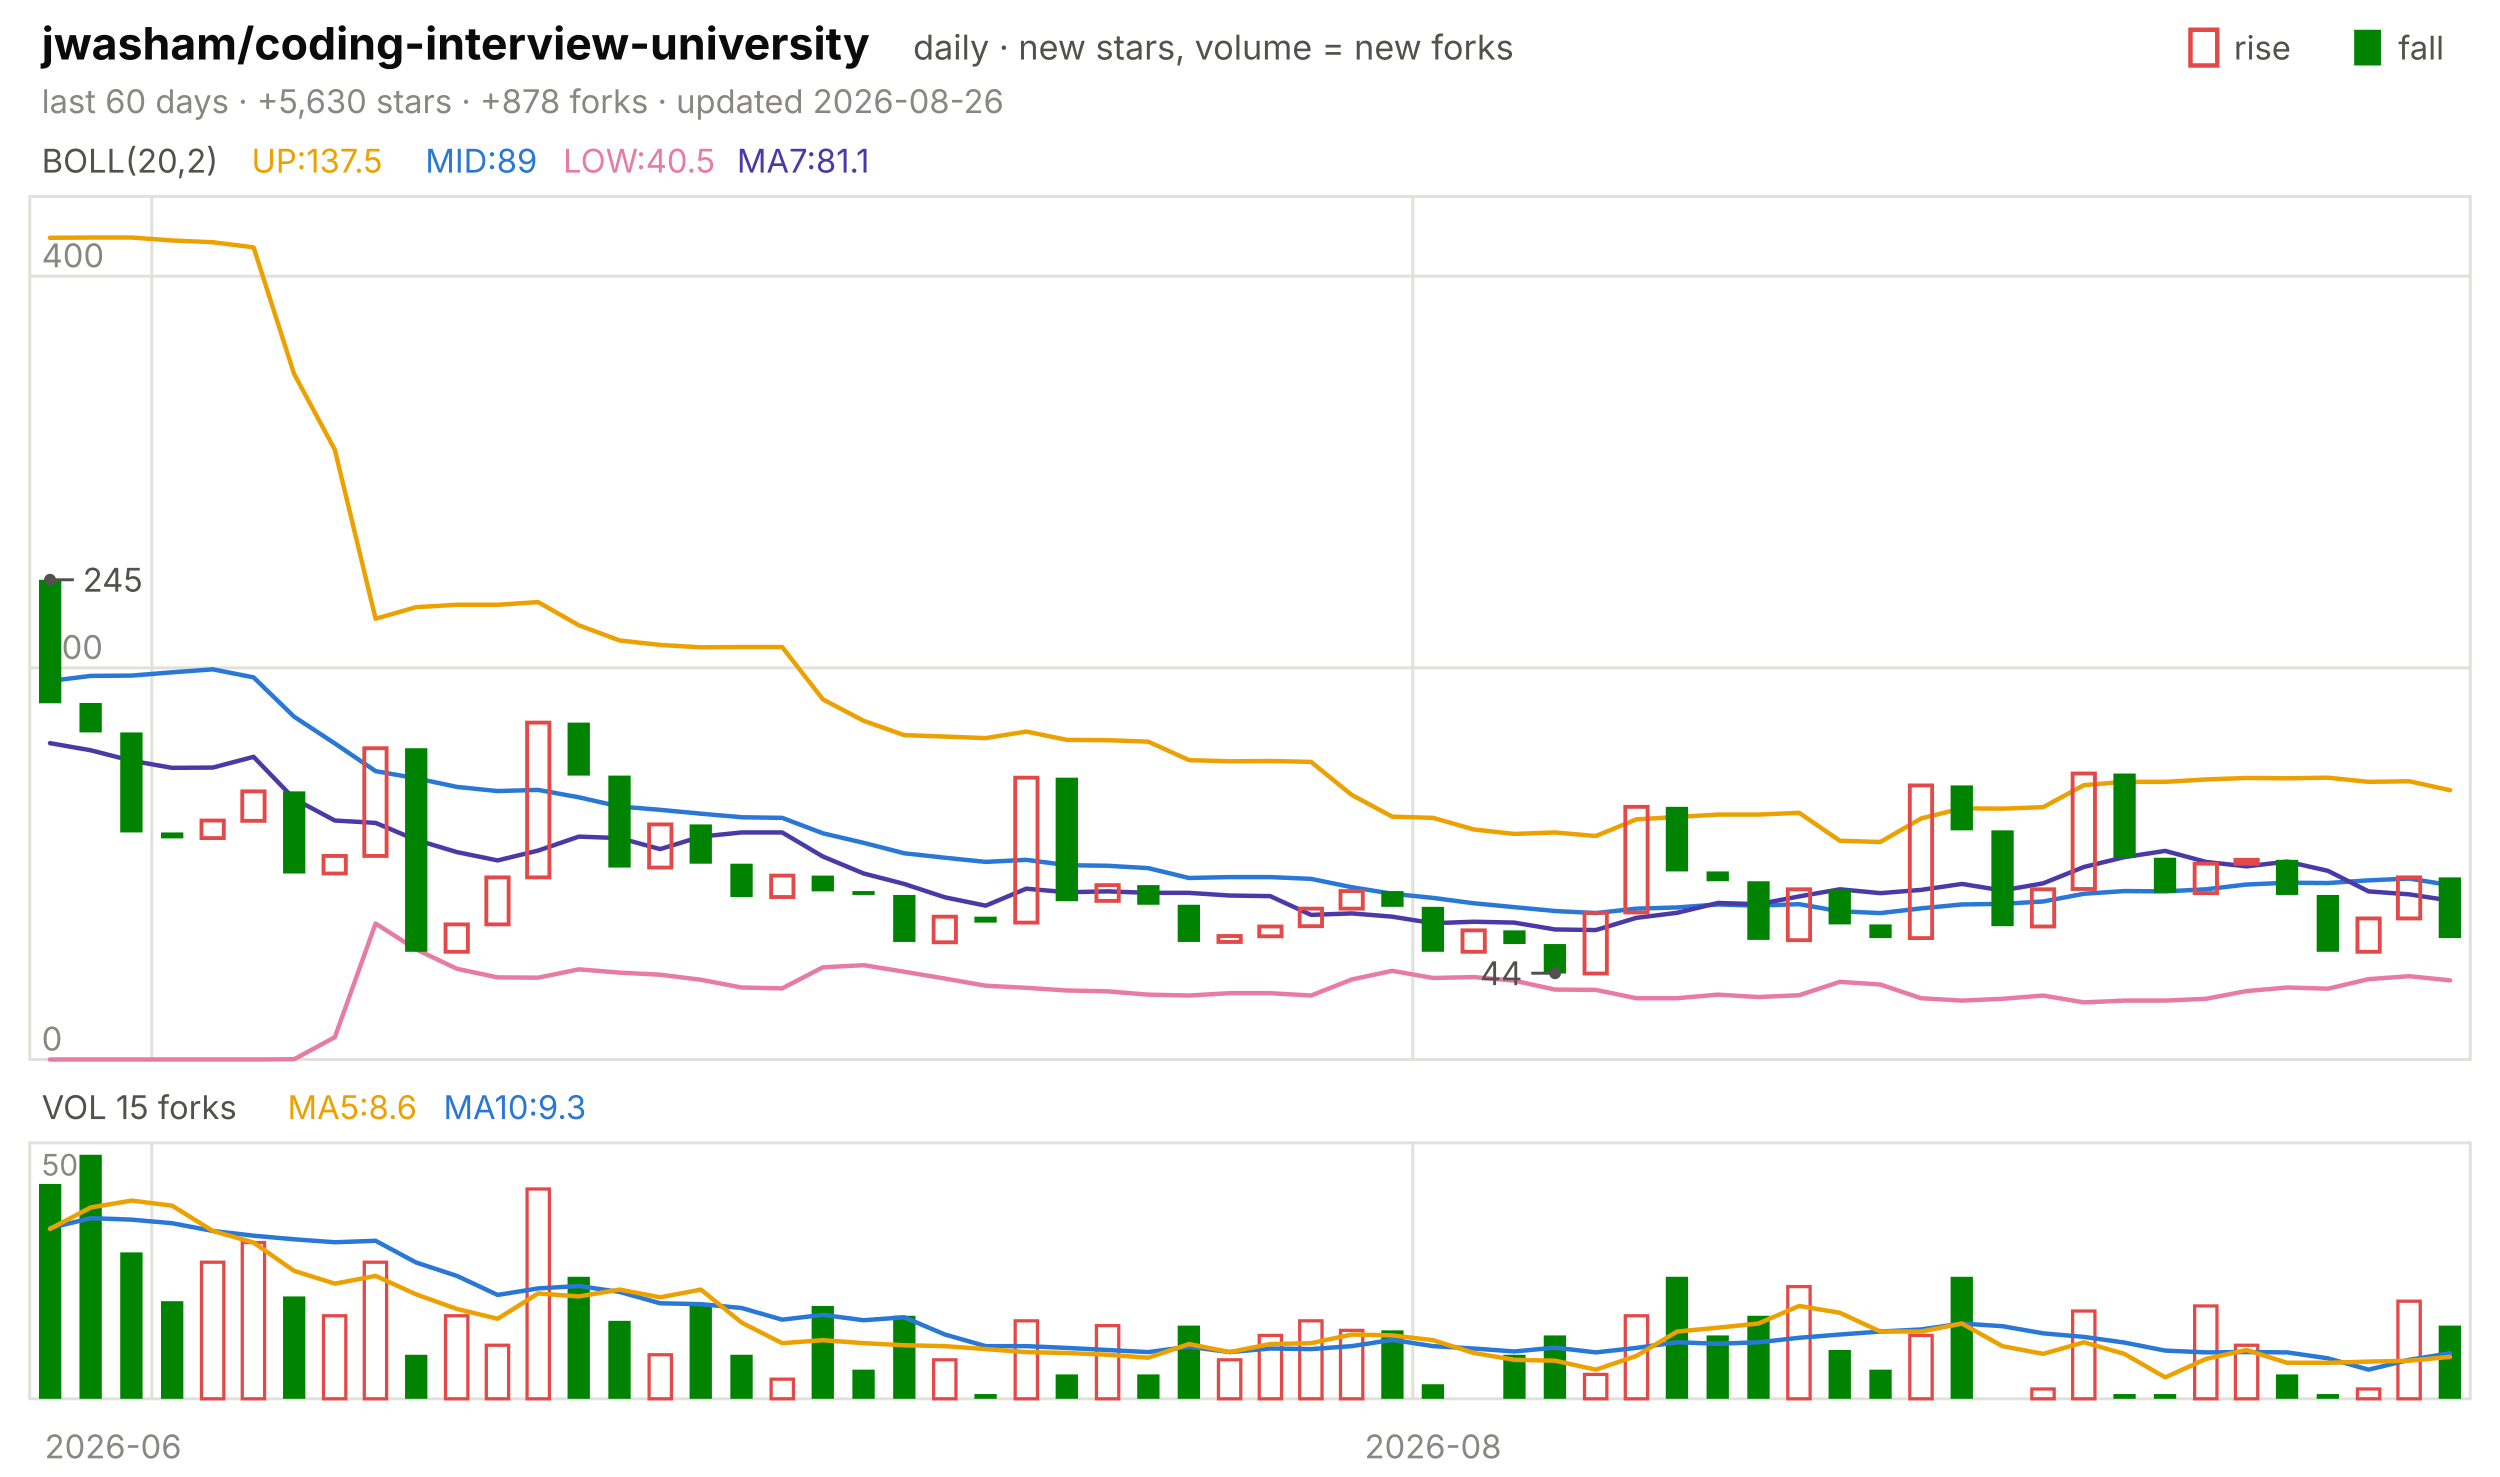
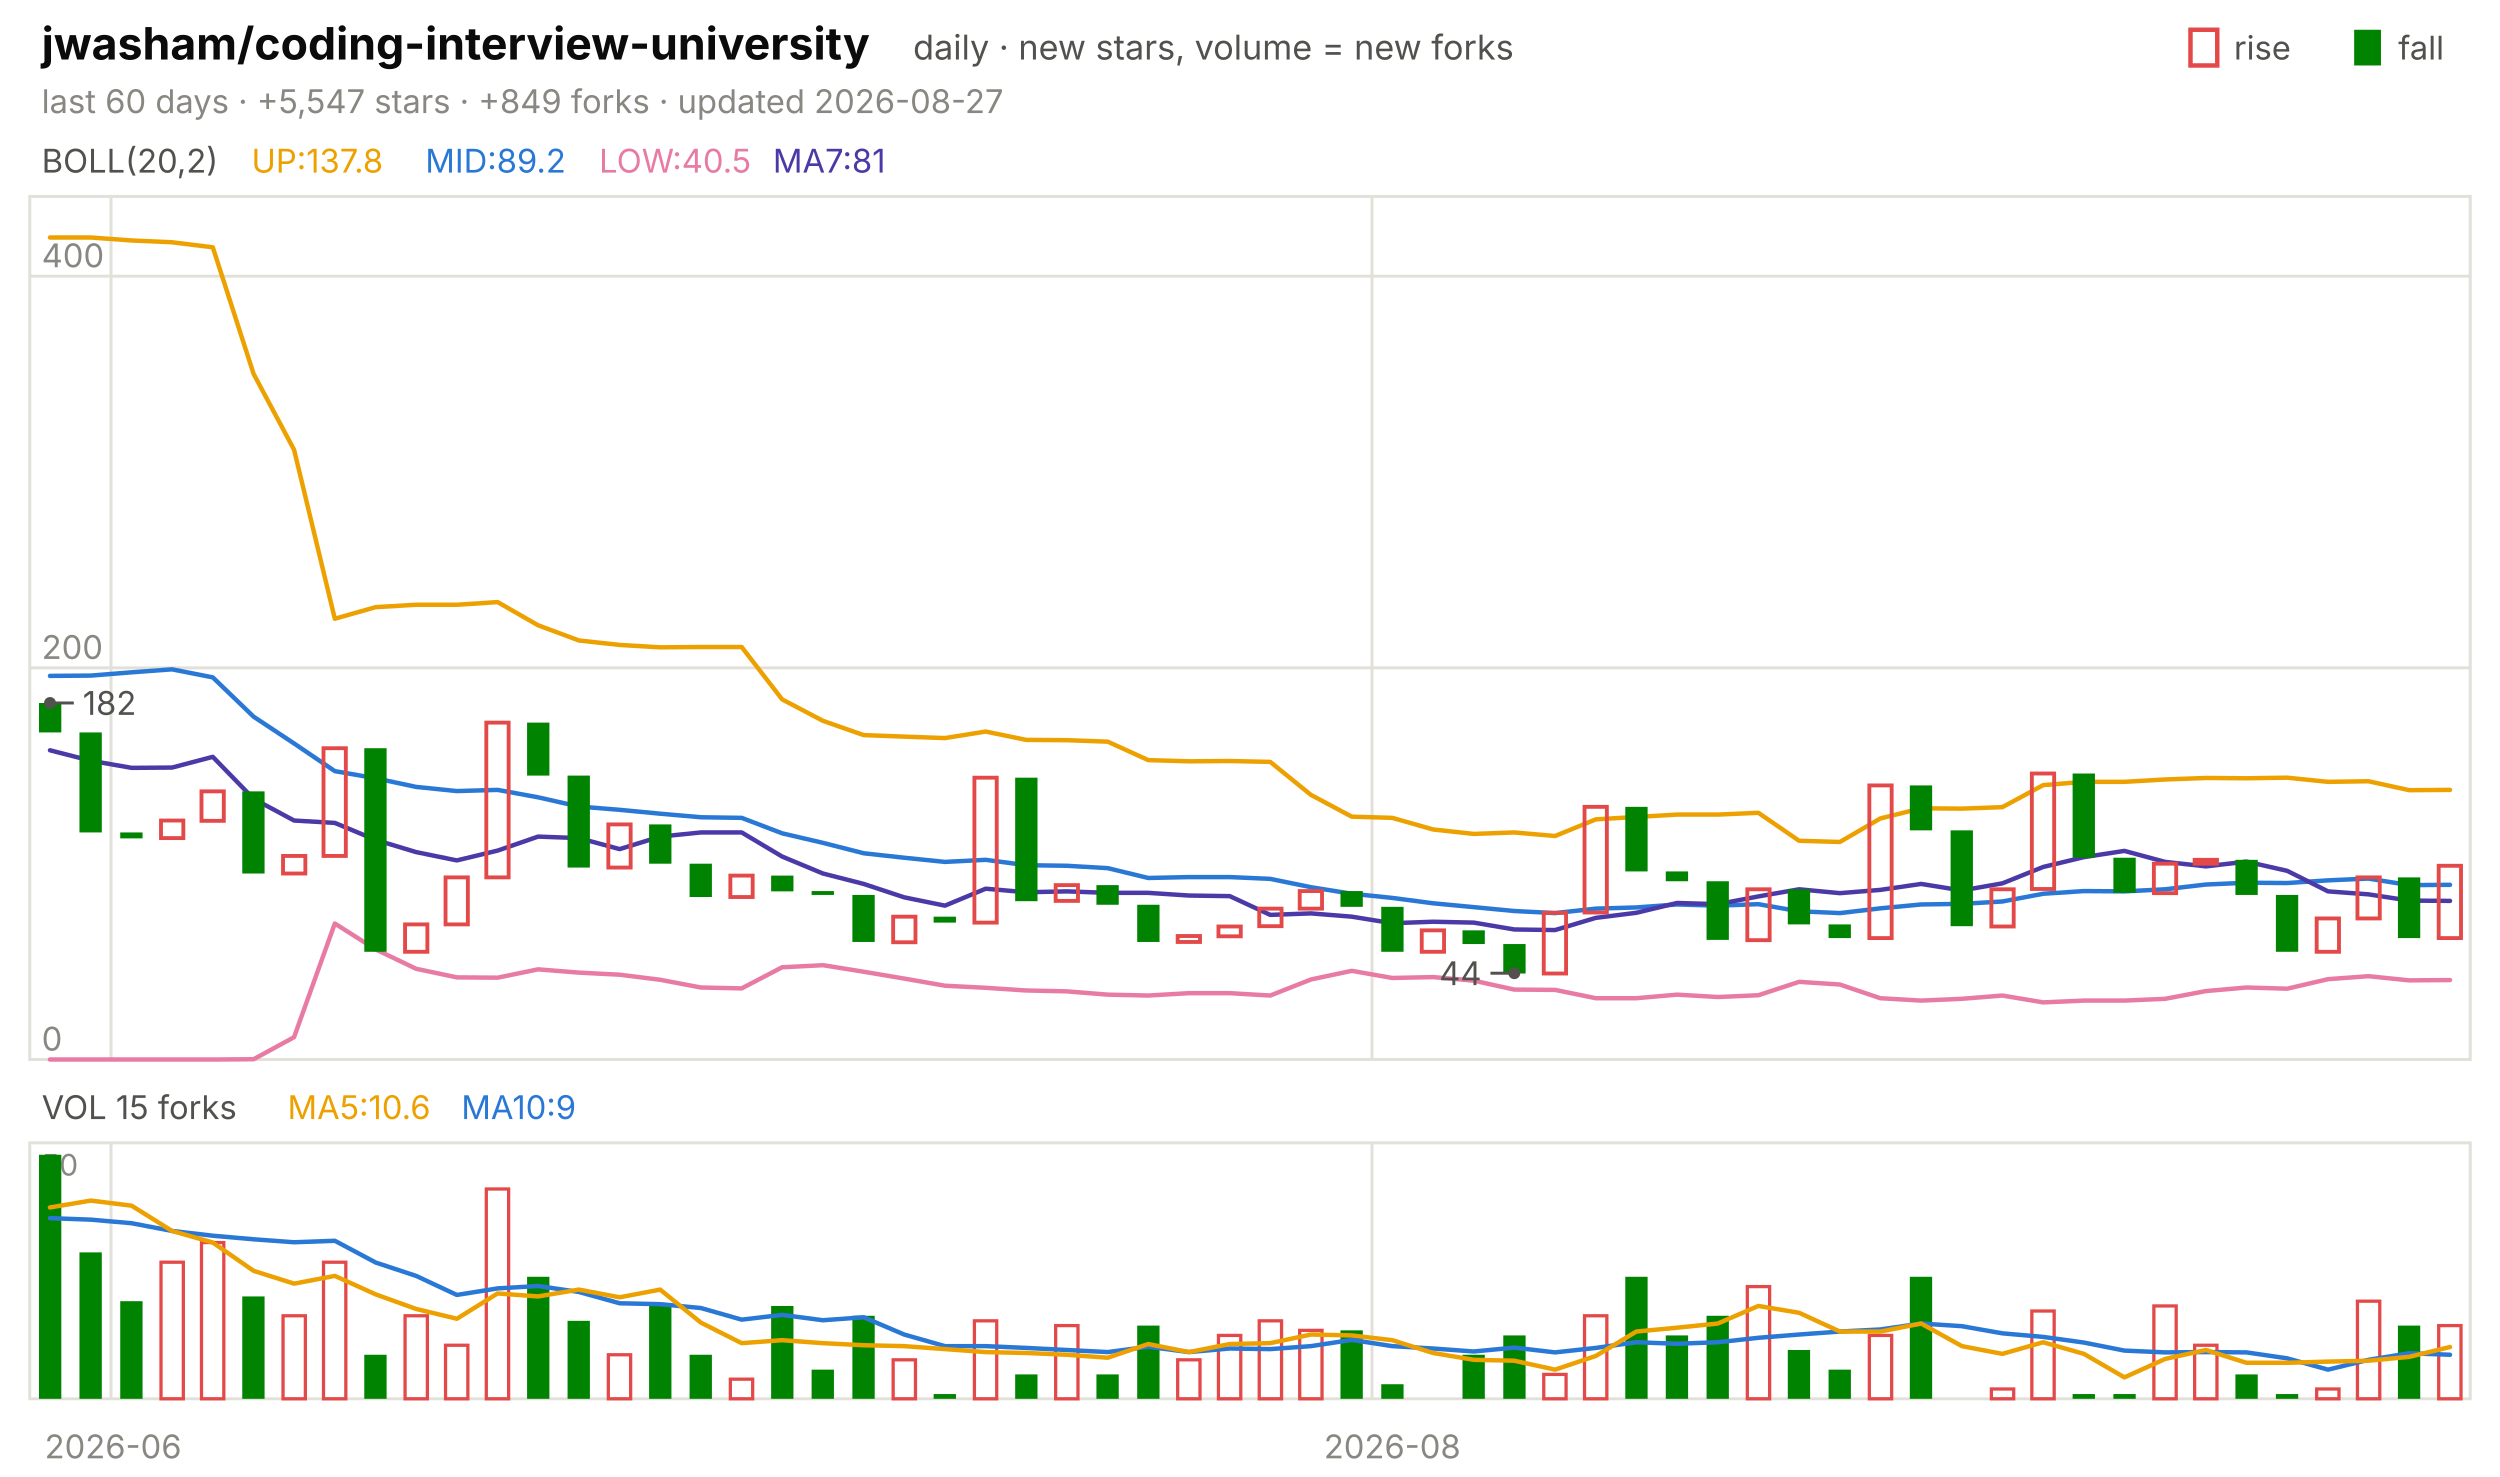
<svg xmlns="http://www.w3.org/2000/svg" viewBox="0 0 840 496" width="840" height="496" font-family="-apple-system,'Segoe UI',system-ui,sans-serif" role="img" aria-label="jwasham/coding-interview-university candlestick chart">
  <text x="14.0" y="20.0" font-size="15" fill="#0b0b0b" font-weight="650">jwasham/coding-interview-university</text>
  <text x="306.8" y="20.0" font-size="11.5" fill="#52514e">daily · new stars, volume = new forks</text>
  <text x="805.8" y="20.0" font-size="11.0" fill="#52514e">fall</text>
  <rect x="791" y="10" width="9" height="12" fill="#008300" />
  <text x="750.6" y="20.0" font-size="11.0" fill="#52514e">rise</text>
  <rect x="736" y="10" width="9" height="12" fill="none" stroke="#e34948" stroke-width="1.5" />
-   <text x="14.0" y="38.0" font-size="11.0" fill="#898781">last 60 days · +5,630 stars · +878 forks · updated 2026-08-26</text>
+   <text x="14.0" y="38.0" font-size="11.0" fill="#898781">last 60 days · +5,547 stars · +849 forks · updated 2026-08-27</text>
  <rect x="10" y="66" width="820" height="290" fill="none" stroke="#e1e0d9" />
  <rect x="10" y="384" width="820" height="86" fill="none" stroke="#e1e0d9" />
  <text x="38.0" y="490.0" font-size="11.0" fill="#898781" text-anchor="middle">2026-06</text>
-   <line x1="51.0" y1="66.0" x2="51.0" y2="356.0" stroke="#e1e0d9" stroke-width="1.0" />
-   <line x1="51.0" y1="384.0" x2="51.0" y2="470.0" stroke="#e1e0d9" stroke-width="1.0" />
-   <line x1="474.7" y1="66.0" x2="474.7" y2="356.0" stroke="#e1e0d9" stroke-width="1.0" />
-   <line x1="474.7" y1="384.0" x2="474.7" y2="470.0" stroke="#e1e0d9" stroke-width="1.0" />
-   <text x="481.5" y="490.0" font-size="11.0" fill="#898781" text-anchor="middle">2026-08</text>
+   <line x1="37.3" y1="66.0" x2="37.3" y2="356.0" stroke="#e1e0d9" stroke-width="1.0" />
+   <line x1="37.3" y1="384.0" x2="37.3" y2="470.0" stroke="#e1e0d9" stroke-width="1.0" />
+   <line x1="461.0" y1="66.0" x2="461.0" y2="356.0" stroke="#e1e0d9" stroke-width="1.0" />
+   <line x1="461.0" y1="384.0" x2="461.0" y2="470.0" stroke="#e1e0d9" stroke-width="1.0" />
+   <text x="467.8" y="490.0" font-size="11.0" fill="#898781" text-anchor="middle">2026-08</text>
  <text x="14.0" y="58.0" font-size="11.0" fill="#52514e">BOLL(20,2)</text>
-   <text x="84.5" y="58.0" font-size="11.0" fill="#eda100">UP:137.5</text>
-   <text x="142.9" y="58.0" font-size="11.0" fill="#2a78d6">MID:89</text>
-   <text x="189.2" y="58.0" font-size="11.0" fill="#e87ba4">LOW:40.5</text>
-   <text x="247.6" y="58.0" font-size="11.0" fill="#4a3aa7">MA7:81.1</text>
+   <text x="84.5" y="58.0" font-size="11.0" fill="#eda100">UP:137.8</text>
+   <text x="142.9" y="58.0" font-size="11.0" fill="#2a78d6">MID:89.2</text>
+   <text x="201.3" y="58.0" font-size="11.0" fill="#e87ba4">LOW:40.5</text>
+   <text x="259.7" y="58.0" font-size="11.0" fill="#4a3aa7">MA7:81</text>
  <line x1="10.0" y1="356.0" x2="830.0" y2="356.0" stroke="#e1e0d9" stroke-width="1.0" />
  <text x="14.0" y="353.0" font-size="11.0" fill="#898781">0</text>
  <line x1="10.0" y1="224.4" x2="830.0" y2="224.4" stroke="#e1e0d9" stroke-width="1.0" />
  <text x="14.0" y="221.4" font-size="11.0" fill="#898781">200</text>
  <line x1="10.0" y1="92.8" x2="830.0" y2="92.8" stroke="#e1e0d9" stroke-width="1.0" />
  <text x="14.0" y="89.8" font-size="11.0" fill="#898781">400</text>
-   <polyline points="16.8,79.9 30.5,79.8 44.2,79.8 57.8,80.8 71.5,81.4 85.2,83.1 98.8,125.6 112.5,151.1 126.2,207.9 139.8,204.0 153.5,203.2 167.2,203.2 180.8,202.3 194.5,210.1 208.2,215.2 221.8,216.7 235.5,217.5 249.2,217.4 262.8,217.4 276.5,235.0 290.2,242.2 303.8,247.0 317.5,247.5 331.2,248.0 344.8,245.8 358.5,248.6 372.2,248.7 385.8,249.2 399.5,255.4 413.2,255.8 426.8,255.7 440.5,256.0 454.2,267.1 467.8,274.4 481.5,274.8 495.2,278.7 508.8,280.2 522.5,279.7 536.2,280.9 549.8,275.3 563.5,274.5 577.2,273.7 590.8,273.7 604.5,273.1 618.2,282.5 631.8,282.9 645.5,275.0 659.2,271.6 672.8,271.7 686.5,271.2 700.2,263.8 713.8,262.7 727.5,262.7 741.2,261.9 754.8,261.4 768.5,261.5 782.2,261.3 795.8,262.7 809.5,262.5 823.2,265.5" fill="none" stroke="#eda100" stroke-width="1.5" stroke-linejoin="round" stroke-linecap="round" />
-   <polyline points="16.8,228.8 30.5,227.1 44.2,227.0 57.8,225.9 71.5,224.9 85.2,227.6 98.8,240.8 112.5,249.8 126.2,259.1 139.8,261.5 153.5,264.4 167.2,265.8 180.8,265.4 194.5,267.9 208.2,271.0 221.8,272.1 235.5,273.4 249.2,274.6 262.8,274.8 276.5,280.0 290.2,283.2 303.8,286.7 317.5,288.2 331.2,289.6 344.8,288.9 358.5,290.7 372.2,290.9 385.8,291.7 399.5,295.0 413.2,294.7 426.8,294.7 440.5,295.3 454.2,298.1 467.8,300.3 481.5,301.7 495.2,303.5 508.8,304.8 522.5,306.1 536.2,306.8 549.8,305.3 563.5,304.9 577.2,303.9 590.8,304.3 604.5,303.8 618.2,306.2 631.8,306.8 645.5,305.2 659.2,303.9 672.8,303.7 686.5,302.9 700.2,300.3 713.8,299.4 727.5,299.5 741.2,298.8 754.8,297.2 768.5,296.6 782.2,296.7 795.8,295.8 809.5,295.2 823.2,297.4" fill="none" stroke="#2a78d6" stroke-width="1.5" stroke-linejoin="round" stroke-linecap="round" />
-   <polyline points="16.8,356.0 30.5,356.0 44.2,356.0 57.8,356.0 71.5,356.0 85.2,356.0 98.8,355.9 112.5,348.5 126.2,310.3 139.8,319.0 153.5,325.5 167.2,328.4 180.8,328.5 194.5,325.7 208.2,326.8 221.8,327.5 235.5,329.2 249.2,331.8 262.8,332.1 276.5,325.0 290.2,324.3 303.8,326.5 317.5,328.8 331.2,331.2 344.8,331.9 358.5,332.8 372.2,333.1 385.8,334.2 399.5,334.5 413.2,333.7 426.8,333.7 440.5,334.5 454.2,329.1 467.8,326.2 481.5,328.6 495.2,328.3 508.8,329.5 522.5,332.5 536.2,332.6 549.8,335.4 563.5,335.4 577.2,334.2 590.8,335.0 604.5,334.4 618.2,329.9 631.8,330.8 645.5,335.4 659.2,336.2 672.8,335.6 686.5,334.5 700.2,336.8 713.8,336.2 727.5,336.2 741.2,335.6 754.8,333.0 768.5,331.8 782.2,332.2 795.8,329.0 809.5,328.0 823.2,329.4" fill="none" stroke="#e87ba4" stroke-width="1.5" stroke-linejoin="round" stroke-linecap="round" />
-   <polyline points="16.8,249.7 30.5,252.1 44.2,255.6 57.8,258.0 71.5,257.9 85.2,254.3 98.8,268.4 112.5,275.7 126.2,276.5 139.8,282.2 153.5,286.3 167.2,289.1 180.8,285.8 194.5,281.1 208.2,281.6 221.8,285.3 235.5,281.1 249.2,279.7 262.8,279.7 276.5,287.8 290.2,293.5 303.8,297.0 317.5,301.5 331.2,304.3 344.8,298.6 358.5,299.8 372.2,299.5 385.8,300.0 399.5,300.0 413.2,300.9 426.8,301.1 440.5,307.4 454.2,306.9 467.8,308.0 481.5,310.2 495.2,309.7 508.8,310.0 522.5,312.3 536.2,312.5 549.8,308.4 563.5,306.7 577.2,303.4 590.8,303.8 604.5,301.2 618.2,298.8 631.8,300.1 645.5,299.0 659.2,297.0 672.8,299.2 686.5,296.8 700.2,291.3 713.8,288.0 727.5,285.9 741.2,289.6 754.8,291.1 768.5,289.5 782.2,292.6 795.8,299.5 809.5,300.5 823.2,302.6" fill="none" stroke="#4a3aa7" stroke-width="1.5" stroke-linejoin="round" stroke-linecap="round" />
-   <rect x="13.1" y="194.8" width="7.5" height="41.5" fill="#008300" />
-   <rect x="26.7" y="236.2" width="7.5" height="9.9" fill="#008300" />
-   <rect x="40.4" y="246.1" width="7.5" height="33.6" fill="#008300" />
-   <rect x="54.1" y="279.7" width="7.5" height="2.0" fill="#008300" />
-   <rect x="67.7" y="275.7" width="7.5" height="5.9" fill="none" stroke="#e34948" stroke-width="1.3" />
-   <rect x="81.4" y="265.9" width="7.5" height="9.9" fill="none" stroke="#e34948" stroke-width="1.3" />
-   <rect x="95.1" y="265.9" width="7.5" height="27.6" fill="#008300" />
-   <rect x="108.7" y="287.6" width="7.5" height="5.9" fill="none" stroke="#e34948" stroke-width="1.3" />
-   <rect x="122.4" y="251.4" width="7.5" height="36.2" fill="none" stroke="#e34948" stroke-width="1.3" />
-   <rect x="136.1" y="251.4" width="7.5" height="68.4" fill="#008300" />
-   <rect x="149.7" y="310.6" width="7.5" height="9.2" fill="none" stroke="#e34948" stroke-width="1.3" />
-   <rect x="163.4" y="294.8" width="7.5" height="15.8" fill="none" stroke="#e34948" stroke-width="1.3" />
-   <rect x="177.1" y="242.8" width="7.5" height="52.0" fill="none" stroke="#e34948" stroke-width="1.3" />
-   <rect x="190.7" y="242.8" width="7.5" height="17.8" fill="#008300" />
-   <rect x="204.4" y="260.6" width="7.5" height="30.9" fill="#008300" />
-   <rect x="218.1" y="277.0" width="7.5" height="14.5" fill="none" stroke="#e34948" stroke-width="1.3" />
-   <rect x="231.7" y="277.0" width="7.5" height="13.2" fill="#008300" />
-   <rect x="245.4" y="290.2" width="7.5" height="11.2" fill="#008300" />
-   <rect x="259.1" y="294.2" width="7.5" height="7.2" fill="none" stroke="#e34948" stroke-width="1.3" />
-   <rect x="272.7" y="294.2" width="7.5" height="5.3" fill="#008300" />
-   <rect x="286.4" y="299.4" width="7.5" height="1.3" fill="#008300" />
-   <rect x="300.1" y="300.7" width="7.5" height="15.8" fill="#008300" />
-   <rect x="313.7" y="308.0" width="7.5" height="8.6" fill="none" stroke="#e34948" stroke-width="1.3" />
-   <rect x="327.4" y="308.0" width="7.5" height="2.0" fill="#008300" />
-   <rect x="341.1" y="261.3" width="7.5" height="48.7" fill="none" stroke="#e34948" stroke-width="1.3" />
-   <rect x="354.7" y="261.3" width="7.5" height="41.5" fill="#008300" />
-   <rect x="368.4" y="297.4" width="7.5" height="5.3" fill="none" stroke="#e34948" stroke-width="1.3" />
-   <rect x="382.1" y="297.4" width="7.5" height="6.6" fill="#008300" />
-   <rect x="395.7" y="304.0" width="7.5" height="12.5" fill="#008300" />
-   <rect x="409.4" y="314.5" width="7.5" height="2.0" fill="none" stroke="#e34948" stroke-width="1.3" />
-   <rect x="423.1" y="311.3" width="7.5" height="3.3" fill="none" stroke="#e34948" stroke-width="1.3" />
-   <rect x="436.7" y="305.3" width="7.5" height="5.9" fill="none" stroke="#e34948" stroke-width="1.3" />
-   <rect x="450.4" y="299.4" width="7.5" height="5.9" fill="none" stroke="#e34948" stroke-width="1.3" />
-   <rect x="464.1" y="299.4" width="7.5" height="5.3" fill="#008300" />
-   <rect x="477.7" y="304.7" width="7.5" height="15.1" fill="#008300" />
-   <rect x="491.4" y="312.6" width="7.5" height="7.2" fill="none" stroke="#e34948" stroke-width="1.3" />
-   <rect x="505.1" y="312.6" width="7.5" height="4.6" fill="#008300" />
-   <rect x="518.7" y="317.2" width="7.5" height="9.9" fill="#008300" />
-   <rect x="532.4" y="306.7" width="7.5" height="20.4" fill="none" stroke="#e34948" stroke-width="1.3" />
-   <rect x="546.1" y="271.1" width="7.5" height="35.5" fill="none" stroke="#e34948" stroke-width="1.3" />
-   <rect x="559.7" y="271.1" width="7.5" height="21.7" fill="#008300" />
-   <rect x="573.4" y="292.8" width="7.5" height="3.3" fill="#008300" />
-   <rect x="587.1" y="296.1" width="7.5" height="19.7" fill="#008300" />
-   <rect x="600.7" y="298.8" width="7.5" height="17.1" fill="none" stroke="#e34948" stroke-width="1.3" />
-   <rect x="614.4" y="298.8" width="7.5" height="11.8" fill="#008300" />
-   <rect x="628.1" y="310.6" width="7.5" height="4.6" fill="#008300" />
-   <rect x="641.7" y="263.9" width="7.5" height="51.3" fill="none" stroke="#e34948" stroke-width="1.3" />
-   <rect x="655.4" y="263.9" width="7.5" height="15.1" fill="#008300" />
-   <rect x="669.1" y="279.0" width="7.5" height="32.2" fill="#008300" />
-   <rect x="682.7" y="298.8" width="7.5" height="12.5" fill="none" stroke="#e34948" stroke-width="1.3" />
-   <rect x="696.4" y="259.9" width="7.5" height="38.8" fill="none" stroke="#e34948" stroke-width="1.3" />
-   <rect x="710.1" y="259.9" width="7.5" height="28.3" fill="#008300" />
-   <rect x="723.7" y="288.2" width="7.5" height="11.8" fill="#008300" />
-   <rect x="737.4" y="290.2" width="7.5" height="9.9" fill="none" stroke="#e34948" stroke-width="1.3" />
-   <rect x="751.1" y="288.9" width="7.5" height="1.3" fill="none" stroke="#e34948" stroke-width="1.3" />
-   <rect x="764.7" y="288.9" width="7.5" height="11.8" fill="#008300" />
-   <rect x="778.4" y="300.7" width="7.5" height="19.1" fill="#008300" />
-   <rect x="792.1" y="308.6" width="7.5" height="11.2" fill="none" stroke="#e34948" stroke-width="1.3" />
-   <rect x="805.7" y="294.8" width="7.5" height="13.8" fill="none" stroke="#e34948" stroke-width="1.3" />
-   <rect x="819.4" y="294.8" width="7.5" height="20.4" fill="#008300" />
-   <circle cx="16.8" cy="194.8" r="2" fill="#52514e" />
-   <line x1="16.8" y1="194.8" x2="24.8" y2="194.8" stroke="#52514e" stroke-width="1.0" />
-   <text x="27.8" y="198.8" font-size="11.0" fill="#52514e">245</text>
-   <circle cx="522.5" cy="327.0" r="2" fill="#52514e" />
-   <line x1="522.5" y1="327.0" x2="514.5" y2="327.0" stroke="#52514e" stroke-width="1.0" />
-   <text x="511.5" y="331.0" font-size="11.0" fill="#52514e" text-anchor="end">44</text>
+   <polyline points="16.8,79.8 30.5,79.8 44.2,80.8 57.8,81.4 71.5,83.1 85.2,125.6 98.8,151.1 112.5,207.9 126.2,204.0 139.8,203.2 153.5,203.2 167.2,202.3 180.8,210.1 194.5,215.2 208.2,216.7 221.8,217.5 235.5,217.4 249.2,217.4 262.8,235.0 276.5,242.2 290.2,247.0 303.8,247.5 317.5,248.0 331.2,245.8 344.8,248.6 358.5,248.7 372.2,249.2 385.8,255.4 399.5,255.8 413.2,255.7 426.8,256.0 440.5,267.1 454.2,274.4 467.8,274.8 481.5,278.7 495.2,280.2 508.8,279.7 522.5,280.9 536.2,275.3 549.8,274.5 563.5,273.7 577.2,273.7 590.8,273.1 604.5,282.5 618.2,282.9 631.8,275.0 645.5,271.6 659.2,271.7 672.8,271.2 686.5,263.8 700.2,262.7 713.8,262.7 727.5,261.9 741.2,261.4 754.8,261.5 768.5,261.3 782.2,262.7 795.8,262.5 809.5,265.5 823.2,265.4" fill="none" stroke="#eda100" stroke-width="1.5" stroke-linejoin="round" stroke-linecap="round" />
+   <polyline points="16.8,227.1 30.5,227.0 44.2,225.9 57.8,224.9 71.5,227.6 85.2,240.8 98.8,249.8 112.5,259.1 126.2,261.5 139.8,264.4 153.5,265.8 167.2,265.4 180.8,267.9 194.5,271.0 208.2,272.1 221.8,273.4 235.5,274.6 249.2,274.8 262.8,280.0 276.5,283.2 290.2,286.7 303.8,288.2 317.5,289.6 331.2,288.9 344.8,290.7 358.5,290.9 372.2,291.7 385.8,295.0 399.5,294.7 413.2,294.7 426.8,295.3 440.5,298.1 454.2,300.3 467.8,301.7 481.5,303.5 495.2,304.8 508.8,306.1 522.5,306.8 536.2,305.3 549.8,304.9 563.5,303.9 577.2,304.3 590.8,303.8 604.5,306.2 618.2,306.8 631.8,305.2 645.5,303.9 659.2,303.7 672.8,302.9 686.5,300.3 700.2,299.4 713.8,299.5 727.5,298.8 741.2,297.2 754.8,296.6 768.5,296.7 782.2,295.8 795.8,295.2 809.5,297.4 823.2,297.3" fill="none" stroke="#2a78d6" stroke-width="1.5" stroke-linejoin="round" stroke-linecap="round" />
+   <polyline points="16.8,356.0 30.5,356.0 44.2,356.0 57.8,356.0 71.5,356.0 85.2,355.9 98.8,348.5 112.5,310.3 126.2,319.0 139.8,325.5 153.5,328.4 167.2,328.5 180.8,325.7 194.5,326.8 208.2,327.5 221.8,329.2 235.5,331.8 249.2,332.1 262.8,325.0 276.5,324.3 290.2,326.5 303.8,328.8 317.5,331.2 331.2,331.9 344.8,332.8 358.5,333.1 372.2,334.2 385.8,334.5 399.5,333.7 413.2,333.7 426.8,334.5 440.5,329.1 454.2,326.2 467.8,328.6 481.5,328.3 495.2,329.5 508.8,332.5 522.5,332.6 536.2,335.4 549.8,335.4 563.5,334.2 577.2,335.0 590.8,334.4 604.5,329.9 618.2,330.8 631.8,335.4 645.5,336.2 659.2,335.6 672.8,334.5 686.5,336.8 700.2,336.2 713.8,336.2 727.5,335.6 741.2,333.0 754.8,331.8 768.5,332.2 782.2,329.0 795.8,328.0 809.5,329.4 823.2,329.3" fill="none" stroke="#e87ba4" stroke-width="1.5" stroke-linejoin="round" stroke-linecap="round" />
+   <polyline points="16.8,252.1 30.5,255.6 44.2,258.0 57.8,257.9 71.5,254.3 85.2,268.4 98.8,275.7 112.5,276.5 126.2,282.2 139.8,286.3 153.5,289.1 167.2,285.8 180.8,281.1 194.5,281.6 208.2,285.3 221.8,281.1 235.5,279.7 249.2,279.7 262.8,287.8 276.5,293.5 290.2,297.0 303.8,301.5 317.5,304.3 331.2,298.6 344.8,299.8 358.5,299.5 372.2,300.0 385.8,300.0 399.5,300.9 413.2,301.1 426.8,307.4 440.5,306.9 454.2,308.0 467.8,310.2 481.5,309.7 495.2,310.0 508.8,312.3 522.5,312.5 536.2,308.4 549.8,306.7 563.5,303.4 577.2,303.8 590.8,301.2 604.5,298.8 618.2,300.1 631.8,299.0 645.5,297.0 659.2,299.2 672.8,296.8 686.5,291.3 700.2,288.0 713.8,285.9 727.5,289.6 741.2,291.1 754.8,289.5 768.5,292.6 782.2,299.5 795.8,300.5 809.5,302.6 823.2,302.7" fill="none" stroke="#4a3aa7" stroke-width="1.5" stroke-linejoin="round" stroke-linecap="round" />
+   <rect x="13.1" y="236.2" width="7.5" height="9.9" fill="#008300" />
+   <rect x="26.7" y="246.1" width="7.5" height="33.6" fill="#008300" />
+   <rect x="40.4" y="279.7" width="7.5" height="2.0" fill="#008300" />
+   <rect x="54.1" y="275.7" width="7.5" height="5.9" fill="none" stroke="#e34948" stroke-width="1.3" />
+   <rect x="67.7" y="265.9" width="7.5" height="9.9" fill="none" stroke="#e34948" stroke-width="1.3" />
+   <rect x="81.4" y="265.9" width="7.5" height="27.6" fill="#008300" />
+   <rect x="95.1" y="287.6" width="7.5" height="5.9" fill="none" stroke="#e34948" stroke-width="1.3" />
+   <rect x="108.7" y="251.4" width="7.5" height="36.2" fill="none" stroke="#e34948" stroke-width="1.3" />
+   <rect x="122.4" y="251.4" width="7.5" height="68.4" fill="#008300" />
+   <rect x="136.1" y="310.6" width="7.5" height="9.2" fill="none" stroke="#e34948" stroke-width="1.3" />
+   <rect x="149.7" y="294.8" width="7.5" height="15.8" fill="none" stroke="#e34948" stroke-width="1.3" />
+   <rect x="163.4" y="242.8" width="7.5" height="52.0" fill="none" stroke="#e34948" stroke-width="1.3" />
+   <rect x="177.1" y="242.8" width="7.5" height="17.8" fill="#008300" />
+   <rect x="190.7" y="260.6" width="7.5" height="30.9" fill="#008300" />
+   <rect x="204.4" y="277.0" width="7.5" height="14.5" fill="none" stroke="#e34948" stroke-width="1.3" />
+   <rect x="218.1" y="277.0" width="7.5" height="13.2" fill="#008300" />
+   <rect x="231.7" y="290.2" width="7.5" height="11.2" fill="#008300" />
+   <rect x="245.4" y="294.2" width="7.5" height="7.2" fill="none" stroke="#e34948" stroke-width="1.3" />
+   <rect x="259.1" y="294.2" width="7.5" height="5.3" fill="#008300" />
+   <rect x="272.7" y="299.4" width="7.5" height="1.3" fill="#008300" />
+   <rect x="286.4" y="300.7" width="7.5" height="15.8" fill="#008300" />
+   <rect x="300.1" y="308.0" width="7.5" height="8.6" fill="none" stroke="#e34948" stroke-width="1.3" />
+   <rect x="313.7" y="308.0" width="7.5" height="2.0" fill="#008300" />
+   <rect x="327.4" y="261.3" width="7.5" height="48.7" fill="none" stroke="#e34948" stroke-width="1.3" />
+   <rect x="341.1" y="261.3" width="7.5" height="41.5" fill="#008300" />
+   <rect x="354.7" y="297.4" width="7.5" height="5.3" fill="none" stroke="#e34948" stroke-width="1.3" />
+   <rect x="368.4" y="297.4" width="7.5" height="6.6" fill="#008300" />
+   <rect x="382.1" y="304.0" width="7.5" height="12.5" fill="#008300" />
+   <rect x="395.7" y="314.5" width="7.5" height="2.0" fill="none" stroke="#e34948" stroke-width="1.3" />
+   <rect x="409.4" y="311.3" width="7.5" height="3.3" fill="none" stroke="#e34948" stroke-width="1.3" />
+   <rect x="423.1" y="305.3" width="7.5" height="5.9" fill="none" stroke="#e34948" stroke-width="1.3" />
+   <rect x="436.7" y="299.4" width="7.5" height="5.9" fill="none" stroke="#e34948" stroke-width="1.3" />
+   <rect x="450.4" y="299.4" width="7.5" height="5.3" fill="#008300" />
+   <rect x="464.1" y="304.7" width="7.5" height="15.1" fill="#008300" />
+   <rect x="477.7" y="312.6" width="7.5" height="7.2" fill="none" stroke="#e34948" stroke-width="1.3" />
+   <rect x="491.4" y="312.6" width="7.5" height="4.6" fill="#008300" />
+   <rect x="505.1" y="317.2" width="7.5" height="9.9" fill="#008300" />
+   <rect x="518.7" y="306.7" width="7.5" height="20.4" fill="none" stroke="#e34948" stroke-width="1.3" />
+   <rect x="532.4" y="271.1" width="7.5" height="35.5" fill="none" stroke="#e34948" stroke-width="1.3" />
+   <rect x="546.1" y="271.1" width="7.5" height="21.7" fill="#008300" />
+   <rect x="559.7" y="292.8" width="7.5" height="3.3" fill="#008300" />
+   <rect x="573.4" y="296.1" width="7.5" height="19.7" fill="#008300" />
+   <rect x="587.1" y="298.8" width="7.5" height="17.1" fill="none" stroke="#e34948" stroke-width="1.3" />
+   <rect x="600.7" y="298.8" width="7.5" height="11.8" fill="#008300" />
+   <rect x="614.4" y="310.6" width="7.5" height="4.6" fill="#008300" />
+   <rect x="628.1" y="263.9" width="7.5" height="51.3" fill="none" stroke="#e34948" stroke-width="1.3" />
+   <rect x="641.7" y="263.9" width="7.5" height="15.1" fill="#008300" />
+   <rect x="655.4" y="279.0" width="7.5" height="32.2" fill="#008300" />
+   <rect x="669.1" y="298.8" width="7.5" height="12.5" fill="none" stroke="#e34948" stroke-width="1.3" />
+   <rect x="682.7" y="259.9" width="7.5" height="38.8" fill="none" stroke="#e34948" stroke-width="1.3" />
+   <rect x="696.4" y="259.9" width="7.5" height="28.3" fill="#008300" />
+   <rect x="710.1" y="288.2" width="7.5" height="11.8" fill="#008300" />
+   <rect x="723.7" y="290.2" width="7.5" height="9.9" fill="none" stroke="#e34948" stroke-width="1.3" />
+   <rect x="737.4" y="288.9" width="7.5" height="1.3" fill="none" stroke="#e34948" stroke-width="1.3" />
+   <rect x="751.1" y="288.9" width="7.5" height="11.8" fill="#008300" />
+   <rect x="764.7" y="300.7" width="7.5" height="19.1" fill="#008300" />
+   <rect x="778.4" y="308.6" width="7.5" height="11.2" fill="none" stroke="#e34948" stroke-width="1.3" />
+   <rect x="792.1" y="294.8" width="7.5" height="13.8" fill="none" stroke="#e34948" stroke-width="1.3" />
+   <rect x="805.7" y="294.8" width="7.5" height="20.4" fill="#008300" />
+   <rect x="819.4" y="290.9" width="7.5" height="24.3" fill="none" stroke="#e34948" stroke-width="1.3" />
+   <circle cx="16.8" cy="236.2" r="2" fill="#52514e" />
+   <line x1="16.8" y1="236.2" x2="24.8" y2="236.2" stroke="#52514e" stroke-width="1.0" />
+   <text x="27.8" y="240.2" font-size="11.0" fill="#52514e">182</text>
+   <circle cx="508.8" cy="327.0" r="2" fill="#52514e" />
+   <line x1="508.8" y1="327.0" x2="500.8" y2="327.0" stroke="#52514e" stroke-width="1.0" />
+   <text x="497.8" y="331.0" font-size="11.0" fill="#52514e" text-anchor="end">44</text>
  <text x="14.0" y="376.0" font-size="11.0" fill="#52514e">VOL 15 forks</text>
-   <text x="96.6" y="376.0" font-size="11.0" fill="#eda100">MA5:8.6</text>
-   <text x="149.0" y="376.0" font-size="11.0" fill="#2a78d6">MA10:9.3</text>
+   <text x="96.6" y="376.0" font-size="11.0" fill="#eda100">MA5:10.6</text>
+   <text x="155.0" y="376.0" font-size="11.0" fill="#2a78d6">MA10:9</text>
  <text x="14.0" y="395.0" font-size="10" fill="#898781">50</text>
-   <rect x="13.1" y="397.8" width="7.5" height="72.2" fill="#008300" />
-   <rect x="26.7" y="388.0" width="7.5" height="82.0" fill="#008300" />
-   <rect x="40.4" y="420.8" width="7.5" height="49.2" fill="#008300" />
-   <rect x="54.1" y="437.2" width="7.5" height="32.8" fill="#008300" />
-   <rect x="67.7" y="424.1" width="7.5" height="45.9" fill="none" stroke="#e34948" stroke-width="1.1" />
-   <rect x="81.4" y="417.5" width="7.5" height="52.5" fill="none" stroke="#e34948" stroke-width="1.1" />
-   <rect x="95.1" y="435.6" width="7.5" height="34.4" fill="#008300" />
-   <rect x="108.7" y="442.1" width="7.5" height="27.9" fill="none" stroke="#e34948" stroke-width="1.1" />
-   <rect x="122.4" y="424.1" width="7.5" height="45.9" fill="none" stroke="#e34948" stroke-width="1.1" />
-   <rect x="136.1" y="455.2" width="7.5" height="14.8" fill="#008300" />
-   <rect x="149.7" y="442.1" width="7.5" height="27.9" fill="none" stroke="#e34948" stroke-width="1.1" />
-   <rect x="163.4" y="452.0" width="7.5" height="18.0" fill="none" stroke="#e34948" stroke-width="1.1" />
-   <rect x="177.1" y="399.5" width="7.5" height="70.5" fill="none" stroke="#e34948" stroke-width="1.1" />
-   <rect x="190.7" y="429.0" width="7.5" height="41.0" fill="#008300" />
-   <rect x="204.4" y="443.8" width="7.5" height="26.2" fill="#008300" />
-   <rect x="218.1" y="455.2" width="7.5" height="14.8" fill="none" stroke="#e34948" stroke-width="1.1" />
-   <rect x="231.7" y="438.8" width="7.5" height="31.2" fill="#008300" />
-   <rect x="245.4" y="455.2" width="7.5" height="14.8" fill="#008300" />
-   <rect x="259.1" y="463.4" width="7.5" height="6.6" fill="none" stroke="#e34948" stroke-width="1.1" />
-   <rect x="272.7" y="438.8" width="7.5" height="31.2" fill="#008300" />
-   <rect x="286.4" y="460.2" width="7.5" height="9.8" fill="#008300" />
-   <rect x="300.1" y="442.1" width="7.5" height="27.9" fill="#008300" />
-   <rect x="313.7" y="456.9" width="7.5" height="13.1" fill="none" stroke="#e34948" stroke-width="1.1" />
-   <rect x="327.4" y="468.4" width="7.5" height="1.6" fill="#008300" />
-   <rect x="341.1" y="443.8" width="7.5" height="26.2" fill="none" stroke="#e34948" stroke-width="1.1" />
-   <rect x="354.7" y="461.8" width="7.5" height="8.2" fill="#008300" />
-   <rect x="368.4" y="445.4" width="7.5" height="24.6" fill="none" stroke="#e34948" stroke-width="1.1" />
-   <rect x="382.1" y="461.8" width="7.5" height="8.2" fill="#008300" />
-   <rect x="395.7" y="445.4" width="7.5" height="24.6" fill="#008300" />
-   <rect x="409.4" y="456.9" width="7.5" height="13.1" fill="none" stroke="#e34948" stroke-width="1.1" />
-   <rect x="423.1" y="448.7" width="7.5" height="21.3" fill="none" stroke="#e34948" stroke-width="1.1" />
-   <rect x="436.7" y="443.8" width="7.5" height="26.2" fill="none" stroke="#e34948" stroke-width="1.1" />
-   <rect x="450.4" y="447.0" width="7.5" height="23.0" fill="none" stroke="#e34948" stroke-width="1.1" />
-   <rect x="464.1" y="447.0" width="7.5" height="23.0" fill="#008300" />
-   <rect x="477.7" y="465.1" width="7.5" height="4.9" fill="#008300" />
-   <rect x="505.1" y="455.2" width="7.5" height="14.8" fill="#008300" />
-   <rect x="518.7" y="448.7" width="7.5" height="21.3" fill="#008300" />
-   <rect x="532.4" y="461.8" width="7.5" height="8.2" fill="none" stroke="#e34948" stroke-width="1.1" />
-   <rect x="546.1" y="442.1" width="7.5" height="27.9" fill="none" stroke="#e34948" stroke-width="1.1" />
-   <rect x="559.7" y="429.0" width="7.5" height="41.0" fill="#008300" />
-   <rect x="573.4" y="448.7" width="7.5" height="21.3" fill="#008300" />
-   <rect x="587.1" y="442.1" width="7.5" height="27.9" fill="#008300" />
-   <rect x="600.7" y="432.3" width="7.5" height="37.7" fill="none" stroke="#e34948" stroke-width="1.1" />
-   <rect x="614.4" y="453.6" width="7.5" height="16.4" fill="#008300" />
-   <rect x="628.1" y="460.2" width="7.5" height="9.8" fill="#008300" />
-   <rect x="641.7" y="448.7" width="7.5" height="21.3" fill="none" stroke="#e34948" stroke-width="1.1" />
-   <rect x="655.4" y="429.0" width="7.5" height="41.0" fill="#008300" />
-   <rect x="682.7" y="466.7" width="7.5" height="3.3" fill="none" stroke="#e34948" stroke-width="1.1" />
-   <rect x="696.4" y="440.5" width="7.5" height="29.5" fill="none" stroke="#e34948" stroke-width="1.1" />
+   <rect x="13.1" y="388.0" width="7.5" height="82.0" fill="#008300" />
+   <rect x="26.7" y="420.8" width="7.5" height="49.2" fill="#008300" />
+   <rect x="40.4" y="437.2" width="7.5" height="32.8" fill="#008300" />
+   <rect x="54.1" y="424.1" width="7.5" height="45.9" fill="none" stroke="#e34948" stroke-width="1.1" />
+   <rect x="67.7" y="417.5" width="7.5" height="52.5" fill="none" stroke="#e34948" stroke-width="1.1" />
+   <rect x="81.4" y="435.6" width="7.5" height="34.4" fill="#008300" />
+   <rect x="95.1" y="442.1" width="7.5" height="27.9" fill="none" stroke="#e34948" stroke-width="1.1" />
+   <rect x="108.7" y="424.1" width="7.5" height="45.9" fill="none" stroke="#e34948" stroke-width="1.1" />
+   <rect x="122.4" y="455.2" width="7.5" height="14.8" fill="#008300" />
+   <rect x="136.1" y="442.1" width="7.5" height="27.9" fill="none" stroke="#e34948" stroke-width="1.1" />
+   <rect x="149.7" y="452.0" width="7.5" height="18.0" fill="none" stroke="#e34948" stroke-width="1.1" />
+   <rect x="163.4" y="399.5" width="7.5" height="70.5" fill="none" stroke="#e34948" stroke-width="1.1" />
+   <rect x="177.1" y="429.0" width="7.5" height="41.0" fill="#008300" />
+   <rect x="190.7" y="443.8" width="7.5" height="26.2" fill="#008300" />
+   <rect x="204.4" y="455.2" width="7.5" height="14.8" fill="none" stroke="#e34948" stroke-width="1.1" />
+   <rect x="218.1" y="438.8" width="7.5" height="31.2" fill="#008300" />
+   <rect x="231.7" y="455.2" width="7.5" height="14.8" fill="#008300" />
+   <rect x="245.4" y="463.4" width="7.5" height="6.6" fill="none" stroke="#e34948" stroke-width="1.1" />
+   <rect x="259.1" y="438.8" width="7.5" height="31.2" fill="#008300" />
+   <rect x="272.7" y="460.2" width="7.5" height="9.8" fill="#008300" />
+   <rect x="286.4" y="442.1" width="7.5" height="27.9" fill="#008300" />
+   <rect x="300.1" y="456.9" width="7.5" height="13.1" fill="none" stroke="#e34948" stroke-width="1.1" />
+   <rect x="313.7" y="468.4" width="7.5" height="1.6" fill="#008300" />
+   <rect x="327.4" y="443.8" width="7.5" height="26.2" fill="none" stroke="#e34948" stroke-width="1.1" />
+   <rect x="341.1" y="461.8" width="7.5" height="8.2" fill="#008300" />
+   <rect x="354.7" y="445.4" width="7.5" height="24.6" fill="none" stroke="#e34948" stroke-width="1.1" />
+   <rect x="368.4" y="461.8" width="7.5" height="8.2" fill="#008300" />
+   <rect x="382.1" y="445.4" width="7.5" height="24.6" fill="#008300" />
+   <rect x="395.7" y="456.9" width="7.5" height="13.1" fill="none" stroke="#e34948" stroke-width="1.1" />
+   <rect x="409.4" y="448.7" width="7.5" height="21.3" fill="none" stroke="#e34948" stroke-width="1.1" />
+   <rect x="423.1" y="443.8" width="7.5" height="26.2" fill="none" stroke="#e34948" stroke-width="1.1" />
+   <rect x="436.7" y="447.0" width="7.5" height="23.0" fill="none" stroke="#e34948" stroke-width="1.1" />
+   <rect x="450.4" y="447.0" width="7.5" height="23.0" fill="#008300" />
+   <rect x="464.1" y="465.1" width="7.5" height="4.9" fill="#008300" />
+   <rect x="491.4" y="455.2" width="7.5" height="14.8" fill="#008300" />
+   <rect x="505.1" y="448.7" width="7.5" height="21.3" fill="#008300" />
+   <rect x="518.7" y="461.8" width="7.5" height="8.2" fill="none" stroke="#e34948" stroke-width="1.1" />
+   <rect x="532.4" y="442.1" width="7.5" height="27.9" fill="none" stroke="#e34948" stroke-width="1.1" />
+   <rect x="546.1" y="429.0" width="7.5" height="41.0" fill="#008300" />
+   <rect x="559.7" y="448.7" width="7.5" height="21.3" fill="#008300" />
+   <rect x="573.4" y="442.1" width="7.5" height="27.9" fill="#008300" />
+   <rect x="587.1" y="432.3" width="7.5" height="37.7" fill="none" stroke="#e34948" stroke-width="1.1" />
+   <rect x="600.7" y="453.6" width="7.5" height="16.4" fill="#008300" />
+   <rect x="614.4" y="460.2" width="7.5" height="9.8" fill="#008300" />
+   <rect x="628.1" y="448.7" width="7.5" height="21.3" fill="none" stroke="#e34948" stroke-width="1.1" />
+   <rect x="641.7" y="429.0" width="7.5" height="41.0" fill="#008300" />
+   <rect x="669.1" y="466.7" width="7.5" height="3.3" fill="none" stroke="#e34948" stroke-width="1.1" />
+   <rect x="682.7" y="440.5" width="7.5" height="29.5" fill="none" stroke="#e34948" stroke-width="1.1" />
+   <rect x="696.4" y="468.4" width="7.5" height="1.6" fill="#008300" />
  <rect x="710.1" y="468.4" width="7.5" height="1.6" fill="#008300" />
-   <rect x="723.7" y="468.4" width="7.5" height="1.6" fill="#008300" />
-   <rect x="737.4" y="438.8" width="7.5" height="31.2" fill="none" stroke="#e34948" stroke-width="1.1" />
-   <rect x="751.1" y="452.0" width="7.5" height="18.0" fill="none" stroke="#e34948" stroke-width="1.1" />
-   <rect x="764.7" y="461.8" width="7.5" height="8.2" fill="#008300" />
-   <rect x="778.4" y="468.4" width="7.5" height="1.6" fill="#008300" />
-   <rect x="792.1" y="466.7" width="7.5" height="3.3" fill="none" stroke="#e34948" stroke-width="1.1" />
-   <rect x="805.7" y="437.2" width="7.5" height="32.8" fill="none" stroke="#e34948" stroke-width="1.1" />
-   <rect x="819.4" y="445.4" width="7.5" height="24.6" fill="#008300" />
-   <polyline points="16.8,412.6 30.5,409.3 44.2,409.8 57.8,411.0 71.5,413.6 85.2,415.2 98.8,416.4 112.5,417.4 126.2,416.9 139.8,424.2 153.5,428.7 167.2,435.1 180.8,432.9 194.5,432.1 208.2,434.1 221.8,437.9 235.5,438.2 249.2,439.5 262.8,443.4 276.5,441.8 290.2,443.6 303.8,442.6 317.5,448.4 331.2,452.3 344.8,452.3 358.5,452.9 372.2,453.6 385.8,454.3 399.5,452.5 413.2,454.3 426.8,453.1 440.5,453.3 454.2,452.3 467.8,450.2 481.5,452.3 495.2,453.1 508.8,454.1 522.5,452.8 536.2,454.4 549.8,452.9 563.5,451.0 577.2,451.5 590.8,451.0 604.5,449.5 618.2,448.4 631.8,447.4 645.5,446.7 659.2,444.7 672.8,445.6 686.5,448.0 700.2,449.2 713.8,451.1 727.5,453.8 741.2,454.4 754.8,454.3 768.5,454.4 782.2,456.4 795.8,460.2 809.5,456.9 823.2,454.7" fill="none" stroke="#2a78d6" stroke-width="1.5" stroke-linejoin="round" stroke-linecap="round" />
-   <polyline points="16.8,412.9 30.5,405.7 44.2,403.4 57.8,405.1 71.5,413.6 85.2,417.5 98.8,427.0 112.5,431.3 126.2,428.7 139.8,434.9 153.5,439.8 167.2,443.1 180.8,434.6 194.5,435.6 208.2,433.3 221.8,435.9 235.5,433.3 249.2,444.4 262.8,451.3 276.5,450.3 290.2,451.3 303.8,452.0 317.5,452.3 331.2,453.3 344.8,454.3 358.5,454.6 372.2,455.2 385.8,456.2 399.5,451.6 413.2,454.3 426.8,451.6 440.5,451.3 454.2,448.4 467.8,448.7 481.5,450.3 495.2,454.6 508.8,456.9 522.5,457.2 536.2,460.2 549.8,455.6 563.5,447.4 577.2,446.1 590.8,444.7 604.5,438.8 618.2,441.1 631.8,447.4 645.5,447.4 659.2,444.7 672.8,452.3 686.5,454.9 700.2,451.0 713.8,454.9 727.5,462.8 741.2,456.6 754.8,453.6 768.5,457.9 782.2,457.9 795.8,457.5 809.5,457.2 823.2,455.9" fill="none" stroke="#eda100" stroke-width="1.5" stroke-linejoin="round" stroke-linecap="round" />
+   <rect x="723.7" y="438.8" width="7.5" height="31.2" fill="none" stroke="#e34948" stroke-width="1.1" />
+   <rect x="737.4" y="452.0" width="7.5" height="18.0" fill="none" stroke="#e34948" stroke-width="1.1" />
+   <rect x="751.1" y="461.8" width="7.5" height="8.2" fill="#008300" />
+   <rect x="764.7" y="468.4" width="7.5" height="1.6" fill="#008300" />
+   <rect x="778.4" y="466.7" width="7.5" height="3.3" fill="none" stroke="#e34948" stroke-width="1.1" />
+   <rect x="792.1" y="437.2" width="7.5" height="32.8" fill="none" stroke="#e34948" stroke-width="1.1" />
+   <rect x="805.7" y="445.4" width="7.5" height="24.6" fill="#008300" />
+   <rect x="819.4" y="445.4" width="7.5" height="24.6" fill="none" stroke="#e34948" stroke-width="1.1" />
+   <polyline points="16.8,409.3 30.5,409.8 44.2,411.0 57.8,413.6 71.5,415.2 85.2,416.4 98.8,417.4 112.5,416.9 126.2,424.2 139.8,428.7 153.5,435.1 167.2,432.9 180.8,432.1 194.5,434.1 208.2,437.9 221.8,438.2 235.5,439.5 249.2,443.4 262.8,441.8 276.5,443.6 290.2,442.6 303.8,448.4 317.5,452.3 331.2,452.3 344.8,452.9 358.5,453.6 372.2,454.3 385.8,452.5 399.5,454.3 413.2,453.1 426.8,453.3 440.5,452.3 454.2,450.2 467.8,452.3 481.5,453.1 495.2,454.1 508.8,452.8 522.5,454.4 536.2,452.9 549.8,451.0 563.5,451.5 577.2,451.0 590.8,449.5 604.5,448.4 618.2,447.4 631.8,446.7 645.5,444.7 659.2,445.6 672.8,448.0 686.5,449.2 700.2,451.1 713.8,453.8 727.5,454.4 741.2,454.3 754.8,454.4 768.5,456.4 782.2,460.2 795.8,456.9 809.5,454.7 823.2,455.2" fill="none" stroke="#2a78d6" stroke-width="1.5" stroke-linejoin="round" stroke-linecap="round" />
+   <polyline points="16.8,405.7 30.5,403.4 44.2,405.1 57.8,413.6 71.5,417.5 85.2,427.0 98.8,431.3 112.5,428.7 126.2,434.9 139.8,439.8 153.5,443.1 167.2,434.6 180.8,435.6 194.5,433.3 208.2,435.9 221.8,433.3 235.5,444.4 249.2,451.3 262.8,450.3 276.5,451.3 290.2,452.0 303.8,452.3 317.5,453.3 331.2,454.3 344.8,454.6 358.5,455.2 372.2,456.2 385.8,451.6 399.5,454.3 413.2,451.6 426.8,451.3 440.5,448.4 454.2,448.7 467.8,450.3 481.5,454.6 495.2,456.9 508.8,457.2 522.5,460.2 536.2,455.6 549.8,447.4 563.5,446.1 577.2,444.7 590.8,438.8 604.5,441.1 618.2,447.4 631.8,447.4 645.5,444.7 659.2,452.3 672.8,454.9 686.5,451.0 700.2,454.9 713.8,462.8 727.5,456.6 741.2,453.6 754.8,457.9 768.5,457.9 782.2,457.5 795.8,457.2 809.5,455.9 823.2,452.6" fill="none" stroke="#eda100" stroke-width="1.5" stroke-linejoin="round" stroke-linecap="round" />
</svg>
